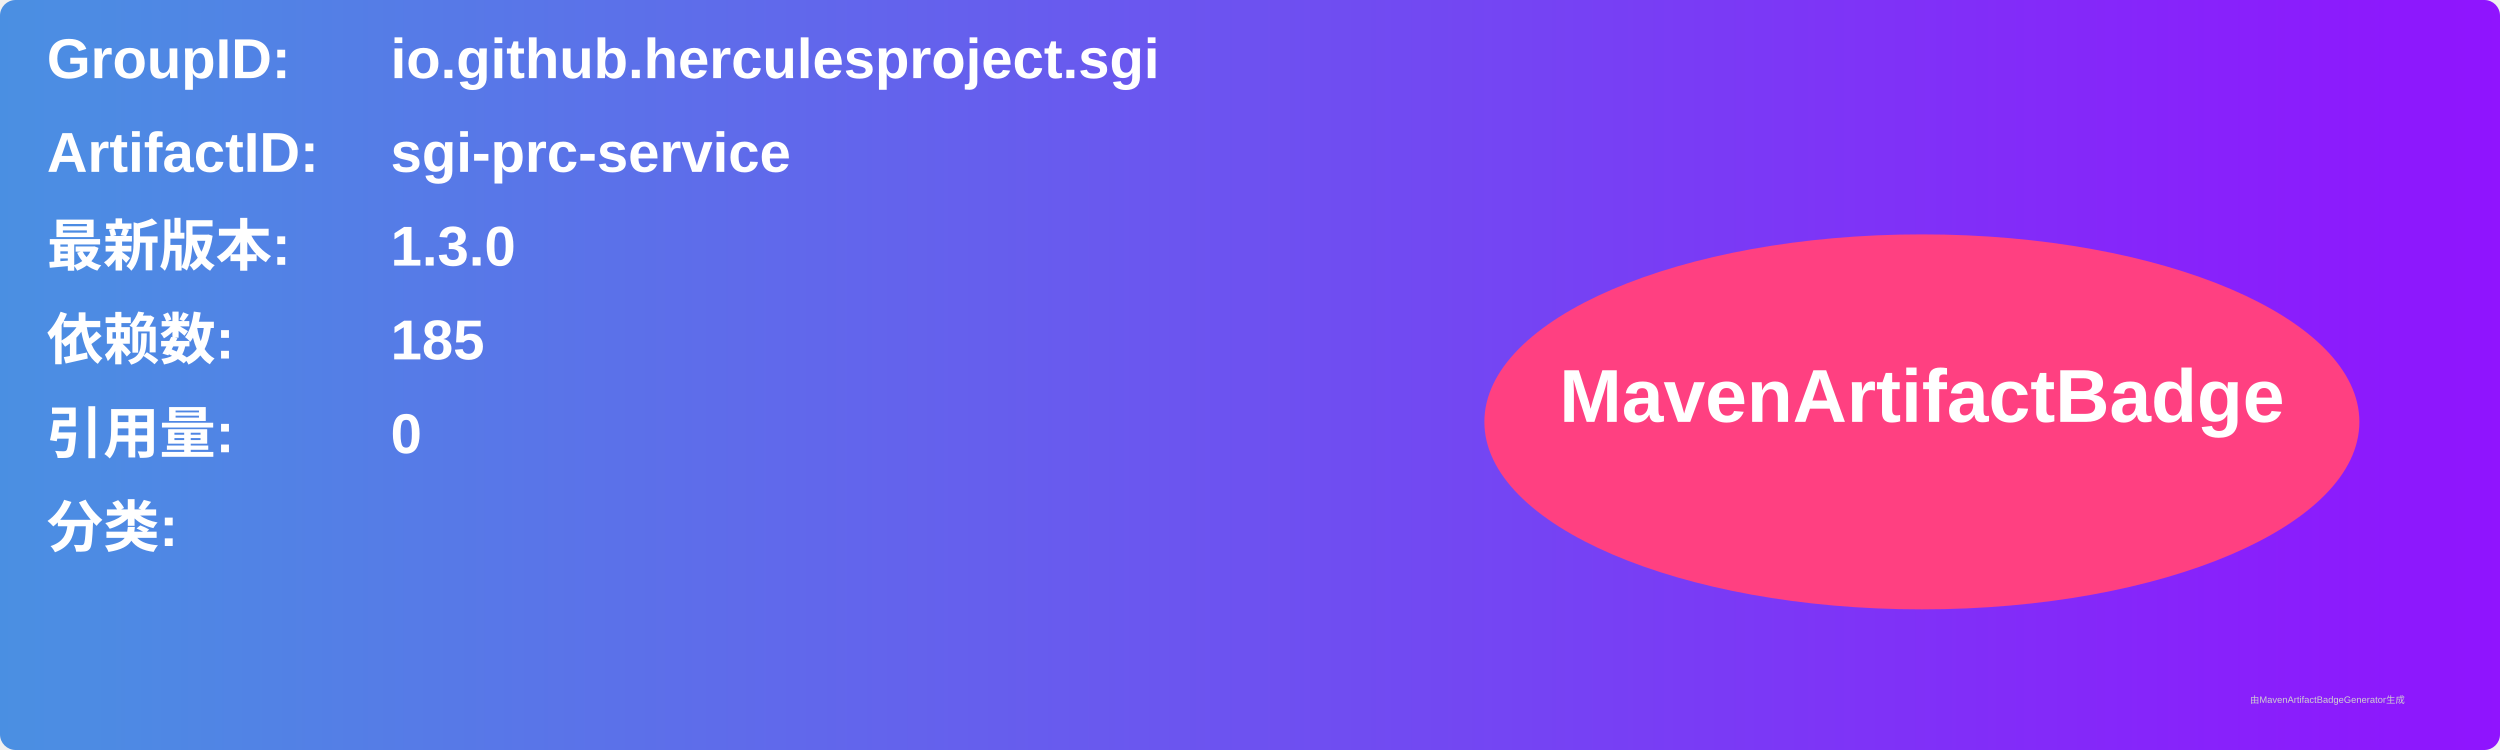
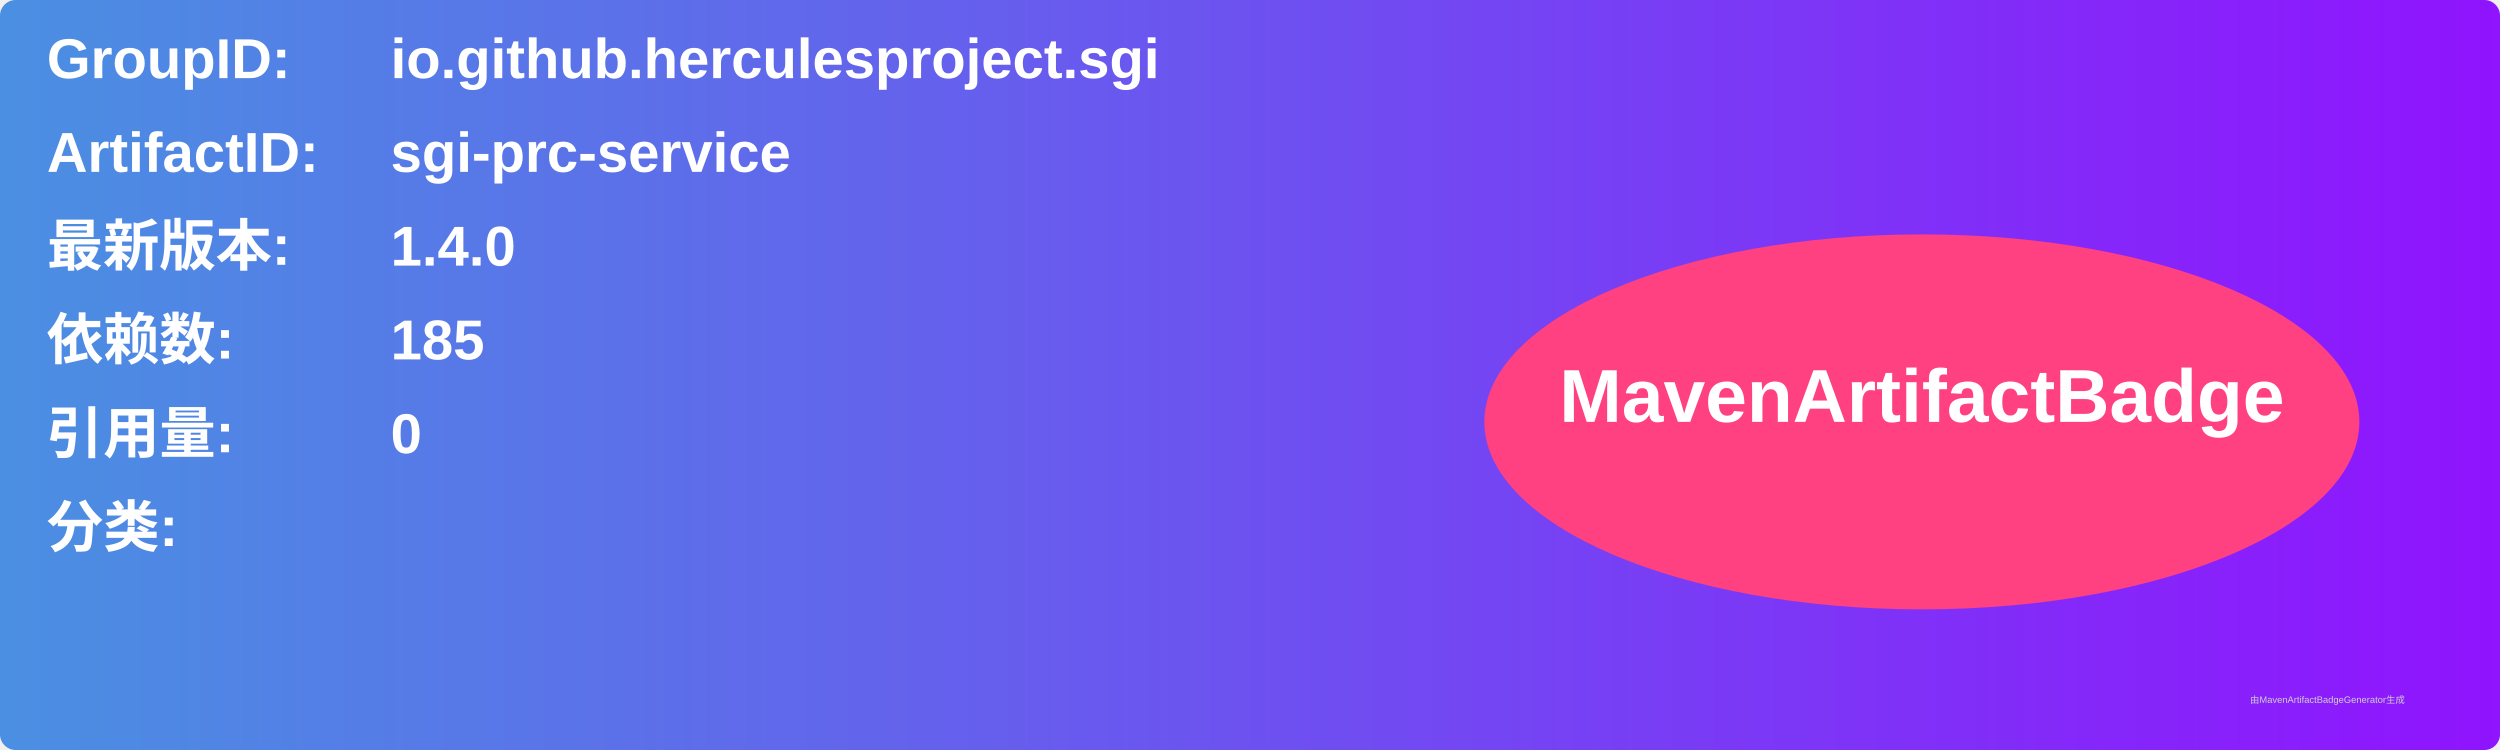
<svg xmlns="http://www.w3.org/2000/svg" width="800" height="240" viewBox="0 0 800 240">
  <linearGradient id="grad" x1="0%" y1="0%" x2="100%" y2="0%">
    <stop offset="0%" stop-color="#4a90e2" />
    <stop offset="100%" stop-color="#9013fe" />
  </linearGradient>
  <rect width="100%" height="100%" rx="5" ry="5" fill="url(#grad)" />
  <g transform="translate(15, 15)">
    <text x="0" y="10" font-family="Arial" font-size="18" fill="white" font-weight="bold" width="260">GroupID:</text>
    <text x="110" y="10" font-family="Arial" font-size="18" fill="white" font-weight="bold" width="460">io.github.herculesproject.sgi</text>
    <text x="0" y="40" font-family="Arial" font-size="18" fill="white" font-weight="bold" width="260">ArtifactID:</text>
    <text x="110" y="40" font-family="Arial" font-size="18" fill="white" font-weight="bold" width="460">sgi-prc-service</text>
    <text x="0" y="70" font-family="Arial" font-size="18" fill="white" font-weight="bold">最新版本:</text>
    <text x="110" y="70" font-family="Arial" font-size="18" fill="white" font-weight="bold">
-       <tspan font-weight="bold">1.3.0</tspan>
+       <tspan font-weight="bold">1.4.0</tspan>
    </text>
    <text x="0" y="100" font-family="Arial" font-size="18" fill="white" font-weight="bold">依赖数: </text>
    <text x="110" y="100" font-family="Arial" font-size="18" fill="white">
      <tspan font-weight="bold">185</tspan>
    </text>
    <text x="0" y="130" font-family="Arial" font-size="18" fill="white" font-weight="bold">引用量: </text>
    <text x="110" y="130" font-family="Arial" font-size="18" fill="white">
      <tspan font-weight="bold">0</tspan>
    </text>
    <text x="0" y="160" font-family="Arial" font-size="18" fill="white" font-weight="bold">分类:</text>
    <text x="10" y="190" font-family="Arial" font-size="10" fill="white">
      <tspan font-weight="bold" />
    </text>
    <ellipse cx="600" cy="120" rx="140" ry="60" fill="#ff4081" />
    <text x="600" y="120" text-anchor="middle" font-family="Arial" font-size="24" fill="white" font-weight="bold">MavenArtifactBadge</text>
  </g>
  <text x="720" y="225" font-family="Arial" font-size="3" fill="#d0d0d0">由MavenArtifactBadgeGenerator生成</text>
</svg>
